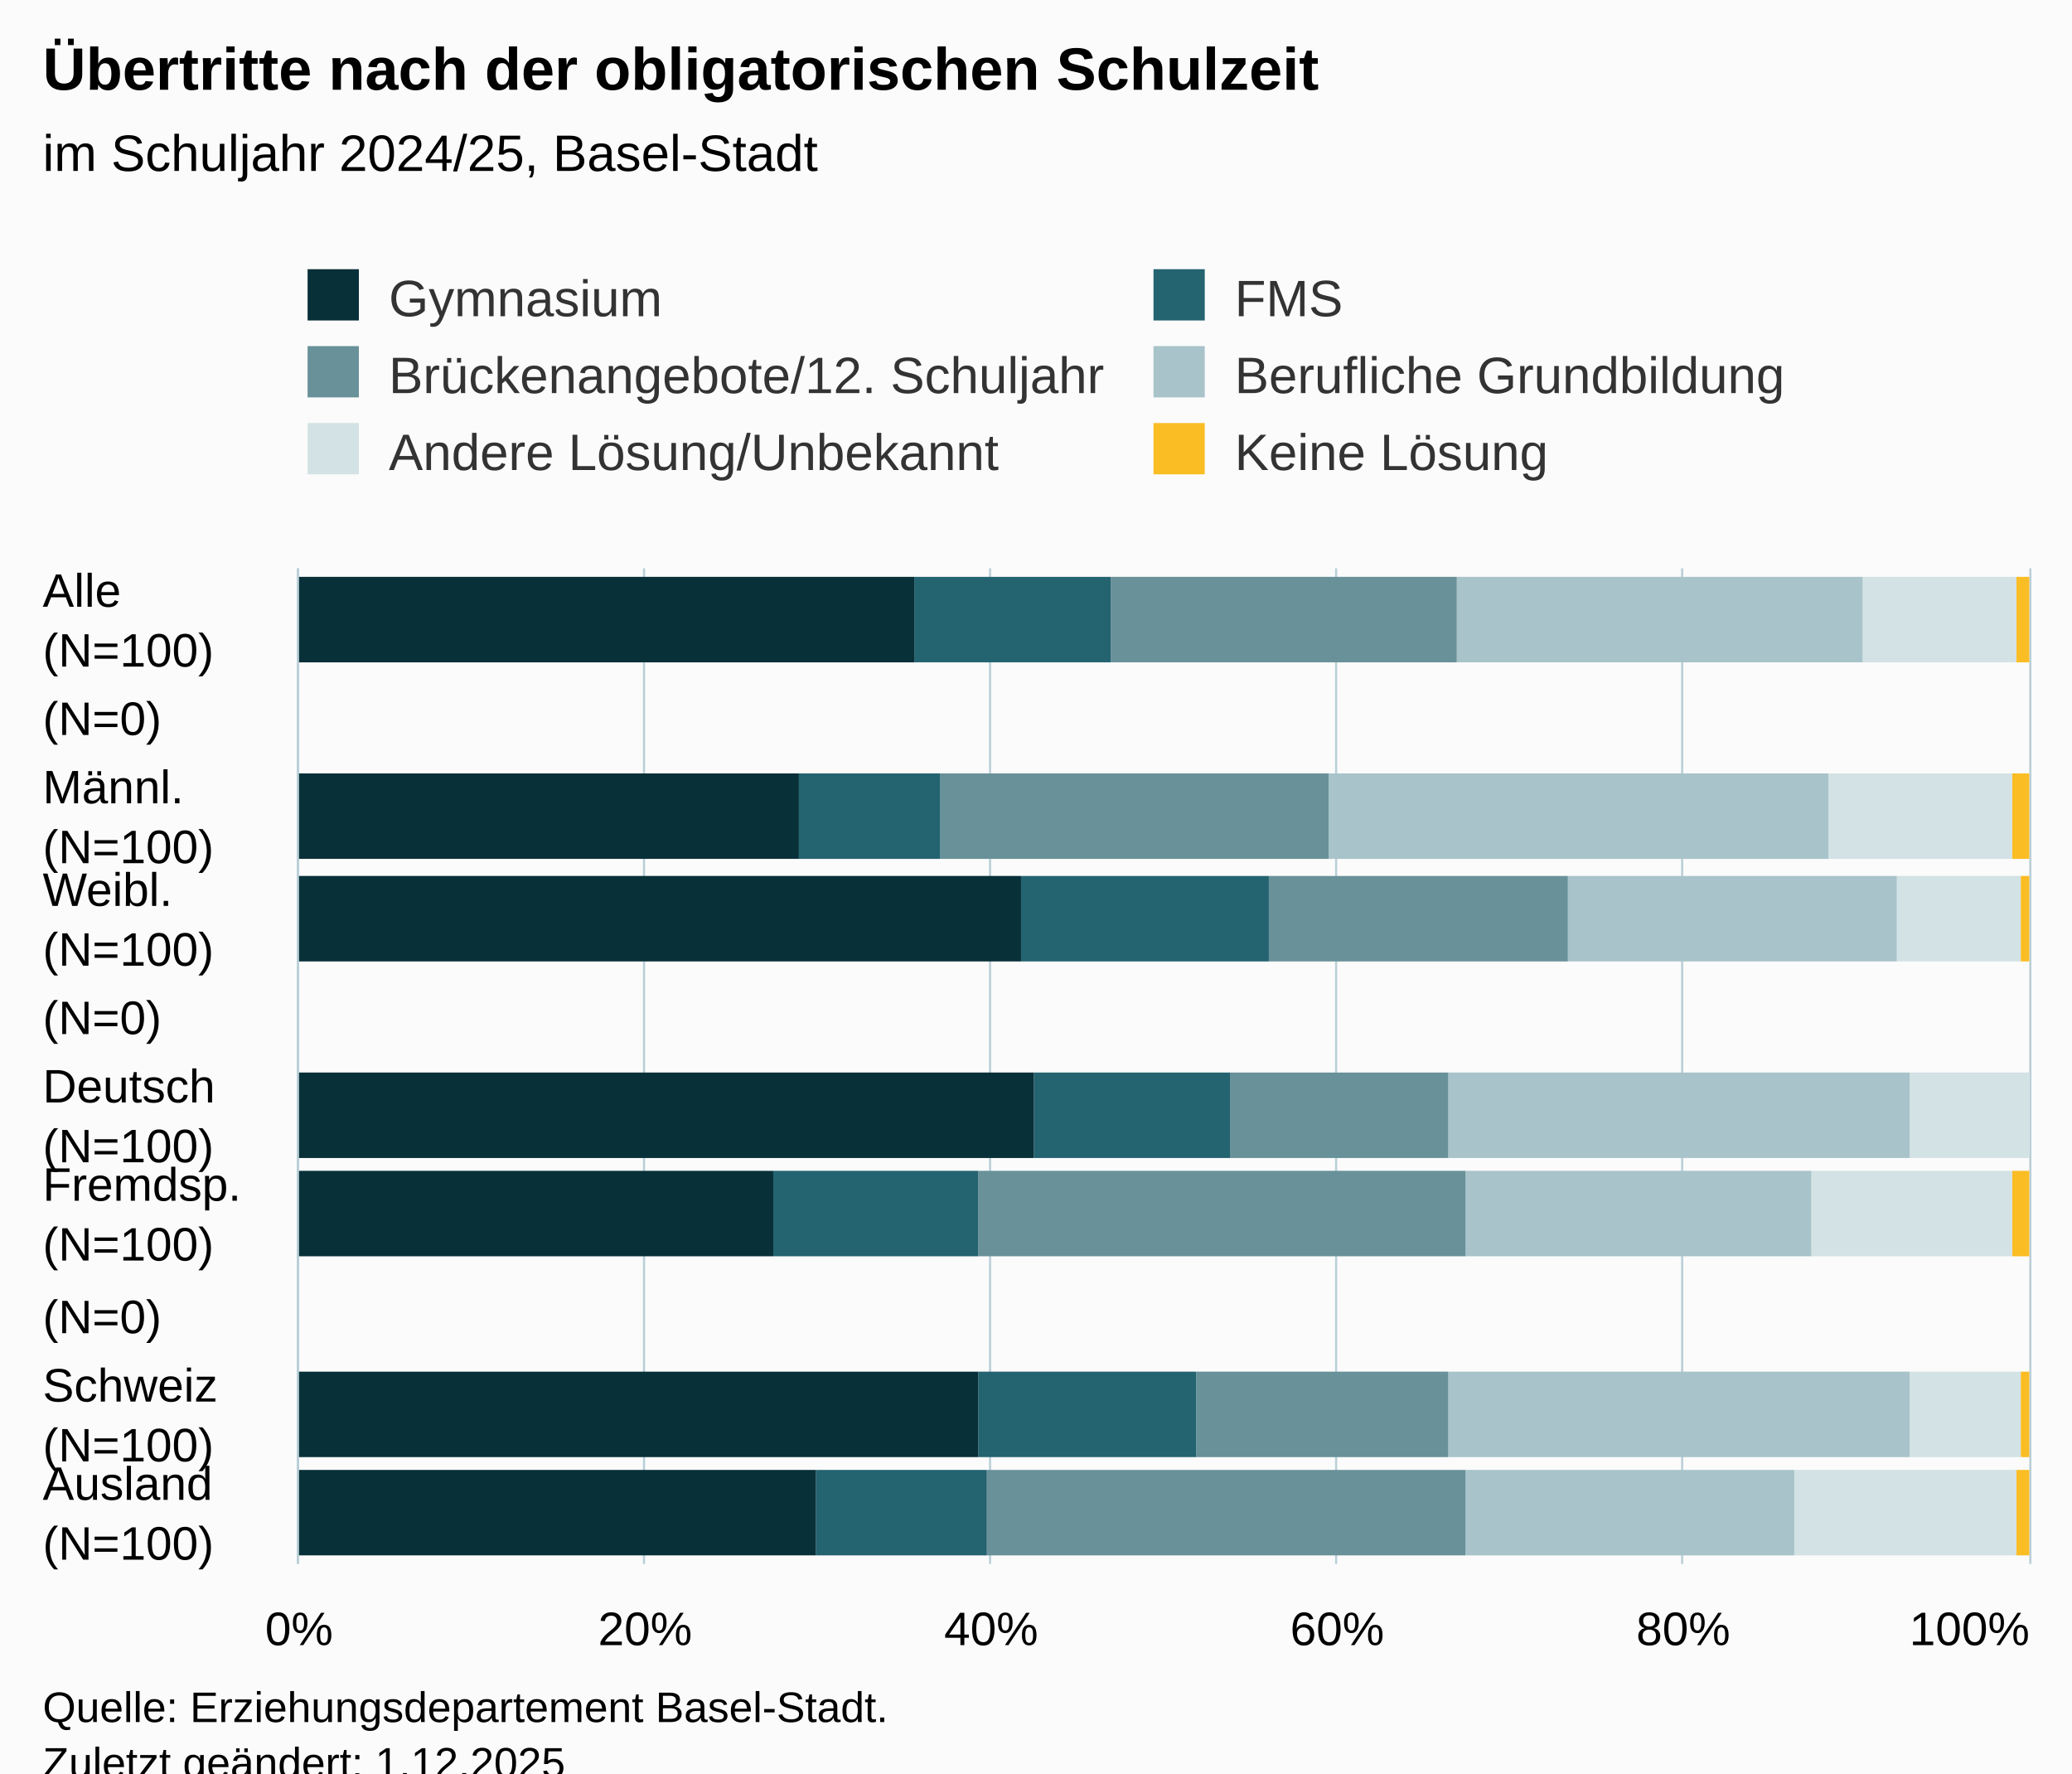
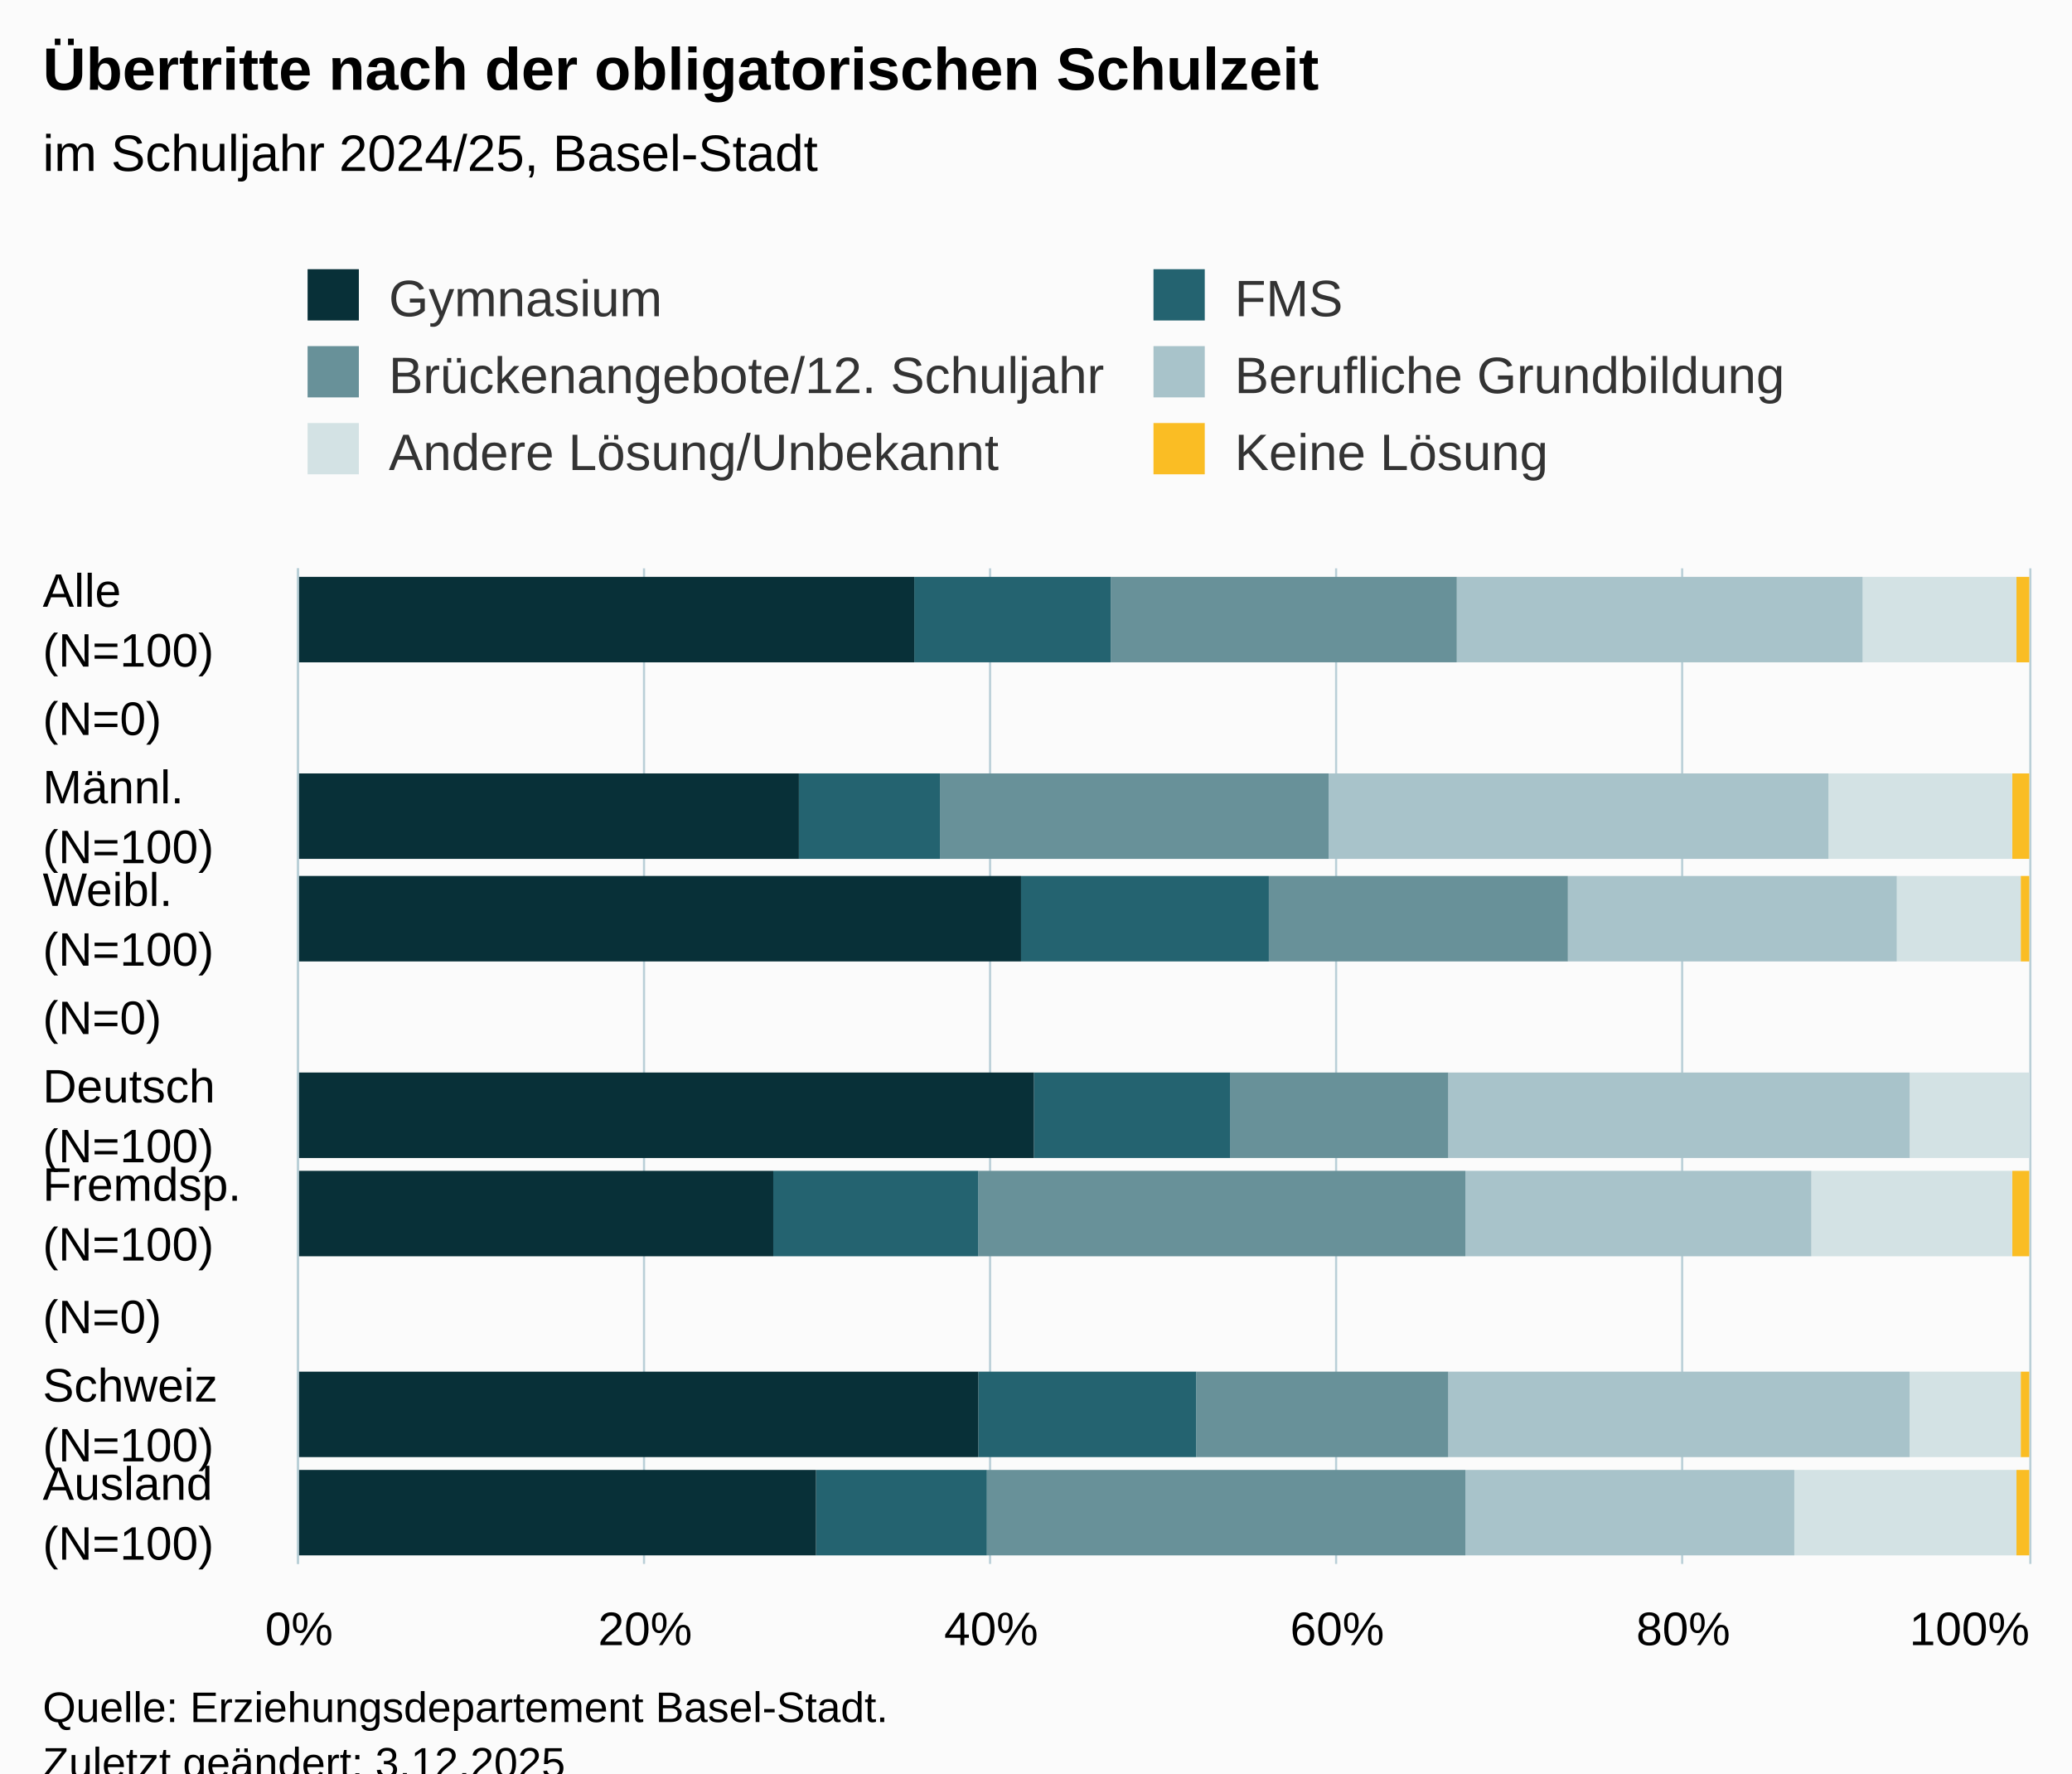
<svg xmlns="http://www.w3.org/2000/svg" version="1.1" class="highcharts-root" style="font-family:Arial;font-size:12px;" viewBox="0 0 485 415">
  <defs>
-     <clipPath id="highcharts-vvvy40c-67-">
+     <clipPath id="highcharts-c8wijw6-67-">
      <rect x="0" y="0" width="233" height="405" fill="none" />
    </clipPath>
-     <clipPath id="highcharts-vvvy40c-78-">
+     <clipPath id="highcharts-c8wijw6-78-">
      <rect x="0" y="0" width="233" height="405" fill="none" />
    </clipPath>
-     <clipPath id="highcharts-vvvy40c-129-">
+     <clipPath id="highcharts-c8wijw6-129-">
      <rect x="70" y="133" width="405" height="233" fill="none" />
    </clipPath>
  </defs>
  <rect fill="#fbfbfb" class="highcharts-background" x="0" y="0" width="485" height="428" rx="0" ry="0" />
  <rect fill="none" class="highcharts-plot-background" x="70" y="133" width="405" height="233" />
  <g class="highcharts-pane-group" data-z-index="0" />
  <g class="highcharts-grid highcharts-xaxis-grid" data-z-index="1">
    <path fill="none" data-z-index="1" class="highcharts-grid-line" d="M 70 156.5 L 475 156.5" opacity="1" />
    <path fill="none" data-z-index="1" class="highcharts-grid-line" d="M 70 180.5 L 475 180.5" opacity="1" />
    <path fill="none" data-z-index="1" class="highcharts-grid-line" d="M 70 203.5 L 475 203.5" opacity="1" />
    <path fill="none" data-z-index="1" class="highcharts-grid-line" d="M 70 226.5 L 475 226.5" opacity="1" />
    <path fill="none" data-z-index="1" class="highcharts-grid-line" d="M 70 250.5 L 475 250.5" opacity="1" />
    <path fill="none" data-z-index="1" class="highcharts-grid-line" d="M 70 273.5 L 475 273.5" opacity="1" />
    <path fill="none" data-z-index="1" class="highcharts-grid-line" d="M 70 296.5 L 475 296.5" opacity="1" />
    <path fill="none" data-z-index="1" class="highcharts-grid-line" d="M 70 319.5 L 475 319.5" opacity="1" />
    <path fill="none" data-z-index="1" class="highcharts-grid-line" d="M 70 343.5 L 475 343.5" opacity="1" />
    <path fill="none" data-z-index="1" class="highcharts-grid-line" d="M 70 366.5 L 475 366.5" opacity="1" />
    <path fill="none" data-z-index="1" class="highcharts-grid-line" d="M 70 133.5 L 475 133.5" opacity="1" />
  </g>
  <g class="highcharts-grid highcharts-yaxis-grid" data-z-index="1">
    <path fill="none" stroke="#B9CFD7" stroke-width="0.5" data-z-index="1" class="highcharts-grid-line" d="M 69.75 133 L 69.75 366" opacity="1" />
    <path fill="none" stroke="#B9CFD7" stroke-width="0.5" data-z-index="1" class="highcharts-grid-line" d="M 150.75 133 L 150.75 366" opacity="1" />
    <path fill="none" stroke="#B9CFD7" stroke-width="0.5" data-z-index="1" class="highcharts-grid-line" d="M 231.75 133 L 231.75 366" opacity="1" />
    <path fill="none" stroke="#B9CFD7" stroke-width="0.5" data-z-index="1" class="highcharts-grid-line" d="M 312.75 133 L 312.75 366" opacity="1" />
    <path fill="none" stroke="#B9CFD7" stroke-width="0.5" data-z-index="1" class="highcharts-grid-line" d="M 393.75 133 L 393.75 366" opacity="1" />
    <path fill="none" stroke="#B9CFD7" stroke-width="0.5" data-z-index="1" class="highcharts-grid-line" d="M 475.25 133 L 475.25 366" opacity="1" />
  </g>
  <rect fill="none" class="highcharts-plot-border" data-z-index="1" x="70" y="133" width="405" height="233" />
  <g class="highcharts-axis highcharts-xaxis" data-z-index="2">
    <path fill="none" class="highcharts-axis-line" stroke="#B9CFD7" stroke-width="0.5" data-z-index="7" d="M 69.75 133 L 69.75 366" />
  </g>
  <g class="highcharts-axis highcharts-yaxis" data-z-index="2">
    <path fill="none" class="highcharts-axis-line" data-z-index="7" d="M 70 366 L 475 366" />
  </g>
  <g class="highcharts-series-group" data-z-index="3">
-     <g class="highcharts-series highcharts-series-0 highcharts-column-series" data-z-index="0.1" opacity="1" transform="translate(475,366) rotate(90) scale(-1,1) scale(1 1)" clip-path="url(#highcharts-vvvy40c-78-)">
+     <g class="highcharts-series highcharts-series-0 highcharts-column-series" data-z-index="0.1" opacity="1" transform="translate(475,366) rotate(90) scale(-1,1) scale(1 1)" clip-path="url(#highcharts-c8wijw6-78-)">
      <rect x="211" y="0" width="20" height="3" fill="#FABD24" opacity="1" class="highcharts-point" />
      <rect x="165" y="0" width="20" height="4" fill="#FABD24" opacity="1" class="highcharts-point" />
      <rect x="141" y="0" width="20" height="2" fill="#FABD24" opacity="1" class="highcharts-point" />
      <rect x="95" y="1" width="20" height="0" fill="#FABD24" opacity="1" class="highcharts-point" />
      <rect x="72" y="0" width="20" height="4" fill="#FABD24" opacity="1" class="highcharts-point" />
      <rect x="25" y="0" width="20" height="2" fill="#FABD24" opacity="1" class="highcharts-point" />
      <rect x="2" y="0" width="20" height="3" fill="#FABD24" opacity="1" class="highcharts-point" />
    </g>
    <g class="highcharts-markers highcharts-series-0 highcharts-column-series" data-z-index="0.1" opacity="1" transform="translate(475,366) rotate(90) scale(-1,1) scale(1 1)" clip-path="none" />
-     <g class="highcharts-series highcharts-series-1 highcharts-column-series" data-z-index="0.1" opacity="1" transform="translate(475,366) rotate(90) scale(-1,1) scale(1 1)" clip-path="url(#highcharts-vvvy40c-78-)">
+     <g class="highcharts-series highcharts-series-1 highcharts-column-series" data-z-index="0.1" opacity="1" transform="translate(475,366) rotate(90) scale(-1,1) scale(1 1)" clip-path="url(#highcharts-c8wijw6-78-)">
      <rect x="211" y="3" width="20" height="36" fill="#D3E2E4" opacity="1" class="highcharts-point" />
      <rect x="165" y="4" width="20" height="43" fill="#D3E2E4" opacity="1" class="highcharts-point" />
      <rect x="141" y="2" width="20" height="29" fill="#D3E2E4" opacity="1" class="highcharts-point" />
      <rect x="95" y="0" width="20" height="28" fill="#D3E2E4" opacity="1" class="highcharts-point" />
      <rect x="72" y="4" width="20" height="47" fill="#D3E2E4" opacity="1" class="highcharts-point" />
      <rect x="25" y="2" width="20" height="26" fill="#D3E2E4" opacity="1" class="highcharts-point" />
      <rect x="2" y="3" width="20" height="52" fill="#D3E2E4" opacity="1" class="highcharts-point" />
    </g>
    <g class="highcharts-markers highcharts-series-1 highcharts-column-series" data-z-index="0.1" opacity="1" transform="translate(475,366) rotate(90) scale(-1,1) scale(1 1)" clip-path="none" />
-     <g class="highcharts-series highcharts-series-2 highcharts-column-series" data-z-index="0.1" opacity="1" transform="translate(475,366) rotate(90) scale(-1,1) scale(1 1)" clip-path="url(#highcharts-vvvy40c-78-)">
+     <g class="highcharts-series highcharts-series-2 highcharts-column-series" data-z-index="0.1" opacity="1" transform="translate(475,366) rotate(90) scale(-1,1) scale(1 1)" clip-path="url(#highcharts-c8wijw6-78-)">
      <rect x="211" y="39" width="20" height="95" fill="#A8C3CA" opacity="1" class="highcharts-point" />
      <rect x="165" y="47" width="20" height="117" fill="#A8C3CA" opacity="1" class="highcharts-point" />
      <rect x="141" y="31" width="20" height="77" fill="#A8C3CA" opacity="1" class="highcharts-point" />
      <rect x="95" y="28" width="20" height="108" fill="#A8C3CA" opacity="1" class="highcharts-point" />
      <rect x="72" y="51" width="20" height="81" fill="#A8C3CA" opacity="1" class="highcharts-point" />
      <rect x="25" y="28" width="20" height="108" fill="#A8C3CA" opacity="1" class="highcharts-point" />
      <rect x="2" y="55" width="20" height="77" fill="#A8C3CA" opacity="1" class="highcharts-point" />
    </g>
    <g class="highcharts-markers highcharts-series-2 highcharts-column-series" data-z-index="0.1" opacity="1" transform="translate(475,366) rotate(90) scale(-1,1) scale(1 1)" clip-path="none" />
-     <g class="highcharts-series highcharts-series-3 highcharts-column-series" data-z-index="0.1" opacity="1" transform="translate(475,366) rotate(90) scale(-1,1) scale(1 1)" clip-path="url(#highcharts-vvvy40c-78-)">
+     <g class="highcharts-series highcharts-series-3 highcharts-column-series" data-z-index="0.1" opacity="1" transform="translate(475,366) rotate(90) scale(-1,1) scale(1 1)" clip-path="url(#highcharts-c8wijw6-78-)">
      <rect x="211" y="134" width="20" height="81" fill="#689199" opacity="1" class="highcharts-point" />
      <rect x="165" y="164" width="20" height="91" fill="#689199" opacity="1" class="highcharts-point" />
      <rect x="141" y="108" width="20" height="70" fill="#689199" opacity="1" class="highcharts-point" />
      <rect x="95" y="136" width="20" height="51" fill="#689199" opacity="1" class="highcharts-point" />
      <rect x="72" y="132" width="20" height="114" fill="#689199" opacity="1" class="highcharts-point" />
      <rect x="25" y="136" width="20" height="59" fill="#689199" opacity="1" class="highcharts-point" />
      <rect x="2" y="132" width="20" height="112" fill="#689199" opacity="1" class="highcharts-point" />
    </g>
    <g class="highcharts-markers highcharts-series-3 highcharts-column-series" data-z-index="0.1" opacity="1" transform="translate(475,366) rotate(90) scale(-1,1) scale(1 1)" clip-path="none" />
-     <g class="highcharts-series highcharts-series-4 highcharts-column-series" data-z-index="0.1" opacity="1" transform="translate(475,366) rotate(90) scale(-1,1) scale(1 1)" clip-path="url(#highcharts-vvvy40c-78-)">
+     <g class="highcharts-series highcharts-series-4 highcharts-column-series" data-z-index="0.1" opacity="1" transform="translate(475,366) rotate(90) scale(-1,1) scale(1 1)" clip-path="url(#highcharts-c8wijw6-78-)">
      <rect x="211" y="215" width="20" height="46" fill="#246370" opacity="1" class="highcharts-point" />
      <rect x="165" y="255" width="20" height="33" fill="#246370" opacity="1" class="highcharts-point" />
      <rect x="141" y="178" width="20" height="58" fill="#246370" opacity="1" class="highcharts-point" />
      <rect x="95" y="187" width="20" height="46" fill="#246370" opacity="1" class="highcharts-point" />
      <rect x="72" y="246" width="20" height="48" fill="#246370" opacity="1" class="highcharts-point" />
      <rect x="25" y="195" width="20" height="51" fill="#246370" opacity="1" class="highcharts-point" />
      <rect x="2" y="244" width="20" height="40" fill="#246370" opacity="1" class="highcharts-point" />
    </g>
    <g class="highcharts-markers highcharts-series-4 highcharts-column-series" data-z-index="0.1" opacity="1" transform="translate(475,366) rotate(90) scale(-1,1) scale(1 1)" clip-path="none" />
-     <g class="highcharts-series highcharts-series-5 highcharts-column-series" data-z-index="0.1" opacity="1" transform="translate(475,366) rotate(90) scale(-1,1) scale(1 1)" clip-path="url(#highcharts-vvvy40c-78-)">
+     <g class="highcharts-series highcharts-series-5 highcharts-column-series" data-z-index="0.1" opacity="1" transform="translate(475,366) rotate(90) scale(-1,1) scale(1 1)" clip-path="url(#highcharts-c8wijw6-78-)">
      <rect x="211" y="261" width="20" height="145" fill="#083038" opacity="1" class="highcharts-point" />
      <rect x="165" y="288" width="20" height="118" fill="#083038" opacity="1" class="highcharts-point" />
      <rect x="141" y="236" width="20" height="170" fill="#083038" opacity="1" class="highcharts-point" />
      <rect x="95" y="233" width="20" height="173" fill="#083038" opacity="1" class="highcharts-point" />
      <rect x="72" y="294" width="20" height="112" fill="#083038" opacity="1" class="highcharts-point" />
      <rect x="25" y="246" width="20" height="160" fill="#083038" opacity="1" class="highcharts-point" />
      <rect x="2" y="284" width="20" height="122" fill="#083038" opacity="1" class="highcharts-point" />
    </g>
    <g class="highcharts-markers highcharts-series-5 highcharts-column-series" data-z-index="0.1" opacity="1" transform="translate(475,366) rotate(90) scale(-1,1) scale(1 1)" clip-path="none" />
  </g>
  <text x="10" text-anchor="start" class="highcharts-title" data-z-index="4" style="color:#000000;font-size:14px;font-weight:bold;fill:#000000;" y="21">
    <tspan>Übertritte nach der obligatorischen Schulzeit</tspan>
  </text>
  <text x="10" text-anchor="start" class="highcharts-subtitle" data-z-index="4" style="color:#000000;font-size:12px;fill:#000000;" y="40">
    <tspan>im Schuljahr 2024/25, Basel-Stadt</tspan>
  </text>
  <text x="10" text-anchor="start" class="highcharts-caption" data-z-index="4" style="color:#666666;fill:#666666;" y="400" />
  <g class="highcharts-legend" data-z-index="7" transform="translate(62,56)">
    <rect fill="none" class="highcharts-legend-box" rx="0" ry="0" x="0" y="0" width="407" height="65" visibility="visible" />
    <g data-z-index="1">
      <g>
        <g class="highcharts-legend-item highcharts-column-series highcharts-color-undefined highcharts-series-5" data-z-index="1" transform="translate(8,3)">
          <text x="21" style="color:#333333;cursor:pointer;font-size:12px;font-weight:normal;fill:#333333;" text-anchor="start" data-z-index="2" y="15">
            <tspan>Gymnasium</tspan>
          </text>
          <rect x="2" y="4" width="12" height="12" fill="#083038" class="highcharts-point" data-z-index="3" />
        </g>
        <g class="highcharts-legend-item highcharts-column-series highcharts-color-undefined highcharts-series-4" data-z-index="1" transform="translate(206,3)">
          <text x="21" y="15" style="color:#333333;cursor:pointer;font-size:12px;font-weight:normal;fill:#333333;" text-anchor="start" data-z-index="2">
            <tspan>FMS</tspan>
          </text>
          <rect x="2" y="4" width="12" height="12" fill="#246370" class="highcharts-point" data-z-index="3" />
        </g>
        <g class="highcharts-legend-item highcharts-column-series highcharts-color-undefined highcharts-series-3" data-z-index="1" transform="translate(8,21)">
          <text x="21" y="15" style="color:#333333;cursor:pointer;font-size:12px;font-weight:normal;fill:#333333;" text-anchor="start" data-z-index="2">
            <tspan>Brückenangebote/12. Schuljahr</tspan>
          </text>
          <rect x="2" y="4" width="12" height="12" fill="#689199" class="highcharts-point" data-z-index="3" />
        </g>
        <g class="highcharts-legend-item highcharts-column-series highcharts-color-undefined highcharts-series-2" data-z-index="1" transform="translate(206,21)">
          <text x="21" y="15" style="color:#333333;cursor:pointer;font-size:12px;font-weight:normal;fill:#333333;" text-anchor="start" data-z-index="2">
            <tspan>Berufliche Grundbildung</tspan>
          </text>
          <rect x="2" y="4" width="12" height="12" fill="#A8C3CA" class="highcharts-point" data-z-index="3" />
        </g>
        <g class="highcharts-legend-item highcharts-column-series highcharts-color-undefined highcharts-series-1" data-z-index="1" transform="translate(8,39)">
          <text x="21" y="15" style="color:#333333;cursor:pointer;font-size:12px;font-weight:normal;fill:#333333;" text-anchor="start" data-z-index="2">
            <tspan>Andere Lösung/Unbekannt</tspan>
          </text>
          <rect x="2" y="4" width="12" height="12" fill="#D3E2E4" class="highcharts-point" data-z-index="3" />
        </g>
        <g class="highcharts-legend-item highcharts-column-series highcharts-color-undefined highcharts-series-0" data-z-index="1" transform="translate(206,39)">
          <text x="21" y="15" style="color:#333333;cursor:pointer;font-size:12px;font-weight:normal;fill:#333333;" text-anchor="start" data-z-index="2">
            <tspan>Keine Lösung</tspan>
          </text>
          <rect x="2" y="4" width="12" height="12" fill="#FABD24" class="highcharts-point" data-z-index="3" />
        </g>
      </g>
    </g>
  </g>
  <g class="highcharts-axis-labels highcharts-xaxis-labels" data-z-index="7">
    <text x="10" style="color:#000000;cursor:default;font-size:11px;white-space:nowrap;fill:#000000;" text-anchor="start" transform="translate(0,0)" y="142" opacity="1">
      <tspan>Alle</tspan>
      <tspan x="10" dy="14">(N=100)</tspan>
    </text>
    <text x="10" style="color:#000000;cursor:default;font-size:11px;white-space:nowrap;fill:#000000;" text-anchor="start" transform="translate(0,0)" y="172" opacity="1">
      <tspan>(N=0)</tspan>
    </text>
    <text x="10" style="color:#000000;cursor:default;font-size:11px;white-space:nowrap;fill:#000000;" text-anchor="start" transform="translate(0,0)" y="188" opacity="1">
      <tspan>Männl.</tspan>
      <tspan x="10" dy="14">(N=100)</tspan>
    </text>
    <text x="10" style="color:#000000;cursor:default;font-size:11px;white-space:nowrap;fill:#000000;" text-anchor="start" transform="translate(0,0)" y="212" opacity="1">
      <tspan>Weibl.</tspan>
      <tspan x="10" dy="14">(N=100)</tspan>
    </text>
    <text x="10" style="color:#000000;cursor:default;font-size:11px;white-space:nowrap;fill:#000000;" text-anchor="start" transform="translate(0,0)" y="242" opacity="1">
      <tspan x="10">(N=0)</tspan>
    </text>
    <text x="10" style="color:#000000;cursor:default;font-size:11px;white-space:nowrap;fill:#000000;" text-anchor="start" transform="translate(0,0)" y="258" opacity="1">
      <tspan>Deutsch</tspan>
      <tspan x="10" dy="14">(N=100)</tspan>
    </text>
    <text x="10" style="color:#000000;cursor:default;font-size:11px;white-space:nowrap;fill:#000000;" text-anchor="start" transform="translate(0,0)" y="281" opacity="1">
      <tspan>Fremdsp.</tspan>
      <tspan x="10" dy="14">(N=100)</tspan>
    </text>
    <text x="10" style="color:#000000;cursor:default;font-size:11px;white-space:nowrap;fill:#000000;" text-anchor="start" transform="translate(0,0)" y="312" opacity="1">
      <tspan x="10">(N=0)</tspan>
    </text>
    <text x="10" style="color:#000000;cursor:default;font-size:11px;white-space:nowrap;fill:#000000;" text-anchor="start" transform="translate(0,0)" y="328" opacity="1">
      <tspan>Schweiz</tspan>
      <tspan x="10" dy="14">(N=100)</tspan>
    </text>
    <text x="10" style="color:#000000;cursor:default;font-size:11px;white-space:nowrap;fill:#000000;" text-anchor="start" transform="translate(0,0)" y="351" opacity="1">
      <tspan>Ausland</tspan>
      <tspan x="10" dy="14">(N=100)</tspan>
    </text>
  </g>
  <g class="highcharts-axis-labels highcharts-yaxis-labels" data-z-index="7">
    <text x="70" style="color:#000000;cursor:default;font-size:11px;white-space:nowrap;fill:#000000;" text-anchor="middle" transform="translate(0,0)" y="385" opacity="1">0%</text>
    <text x="151" style="color:#000000;cursor:default;font-size:11px;white-space:nowrap;fill:#000000;" text-anchor="middle" transform="translate(0,0)" y="385" opacity="1">20%</text>
    <text x="232" style="color:#000000;cursor:default;font-size:11px;white-space:nowrap;fill:#000000;" text-anchor="middle" transform="translate(0,0)" y="385" opacity="1">40%</text>
    <text x="313" style="color:#000000;cursor:default;font-size:11px;white-space:nowrap;fill:#000000;" text-anchor="middle" transform="translate(0,0)" y="385" opacity="1">60%</text>
    <text x="394" style="color:#000000;cursor:default;font-size:11px;white-space:nowrap;fill:#000000;" text-anchor="middle" transform="translate(0,0)" y="385" opacity="1">80%</text>
    <text x="461" style="color:#000000;cursor:default;font-size:11px;white-space:nowrap;fill:#000000;" text-anchor="middle" transform="translate(0,0)" y="385" opacity="1">100%</text>
  </g>
  <text x="10" class="highcharts-credits" text-anchor="start" data-z-index="8" style="cursor:default;color:#000000;font-size:10px;fill:#000000;" y="403">
    <tspan>Quelle: Erziehungsdepartement Basel-Stadt.</tspan>
-     <tspan x="10" dy="13">Zuletzt geändert: 1.12.2025</tspan>
+     <tspan x="10" dy="13">Zuletzt geändert: 3.12.2025</tspan>
  </text>
-   <g class="highcharts-control-points" data-z-index="99" clip-path="url(#highcharts-vvvy40c-129-)" />
+   <g class="highcharts-control-points" data-z-index="99" clip-path="url(#highcharts-c8wijw6-129-)" />
</svg>
